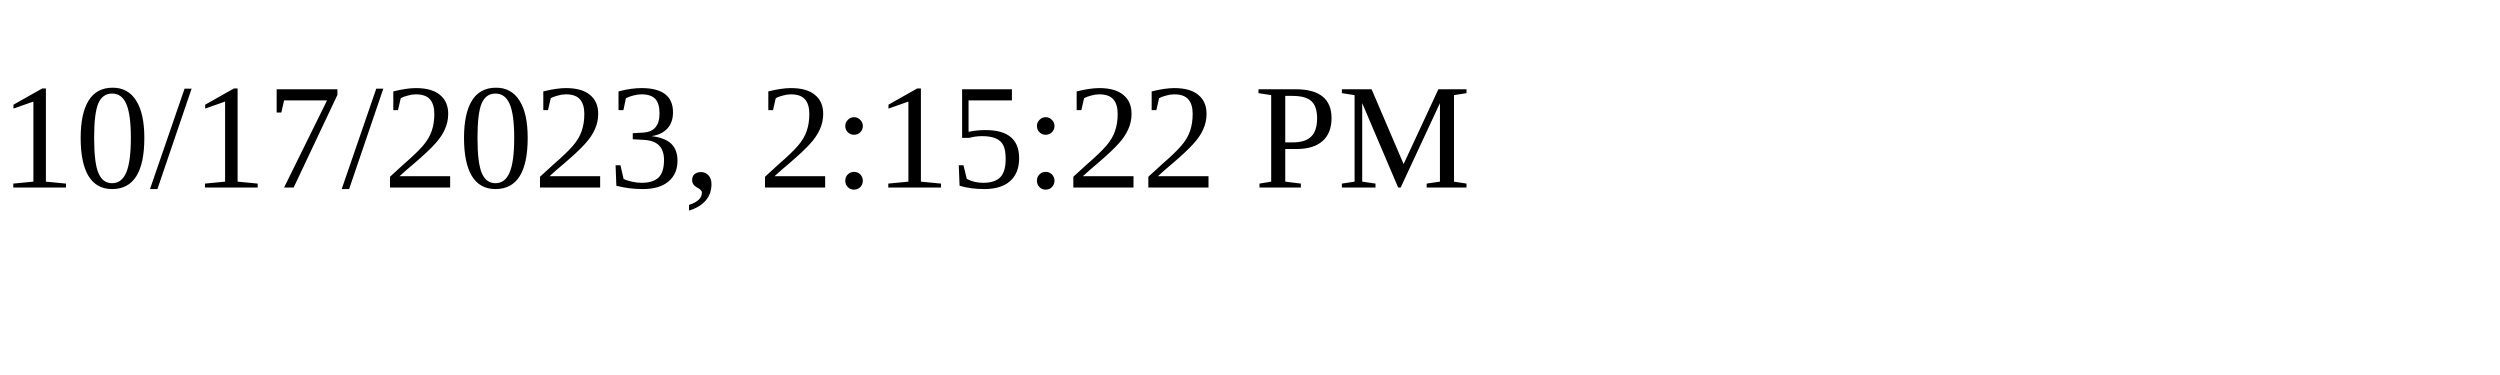
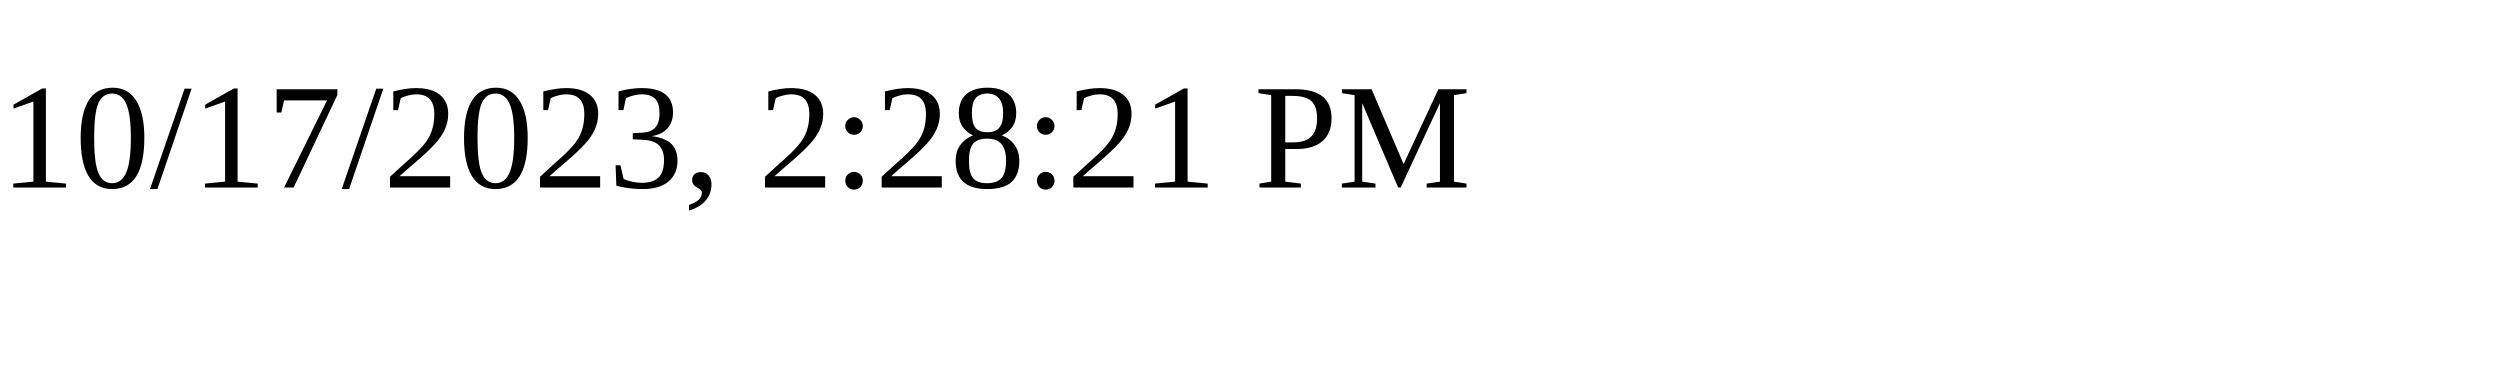
<svg xmlns="http://www.w3.org/2000/svg" height="30" width="200">
-   <text x="0" y="15">10/17/2023, 2:15:22 PM</text>
+   <text x="0" y="15">10/17/2023, 2:28:21 PM</text>
</svg>
